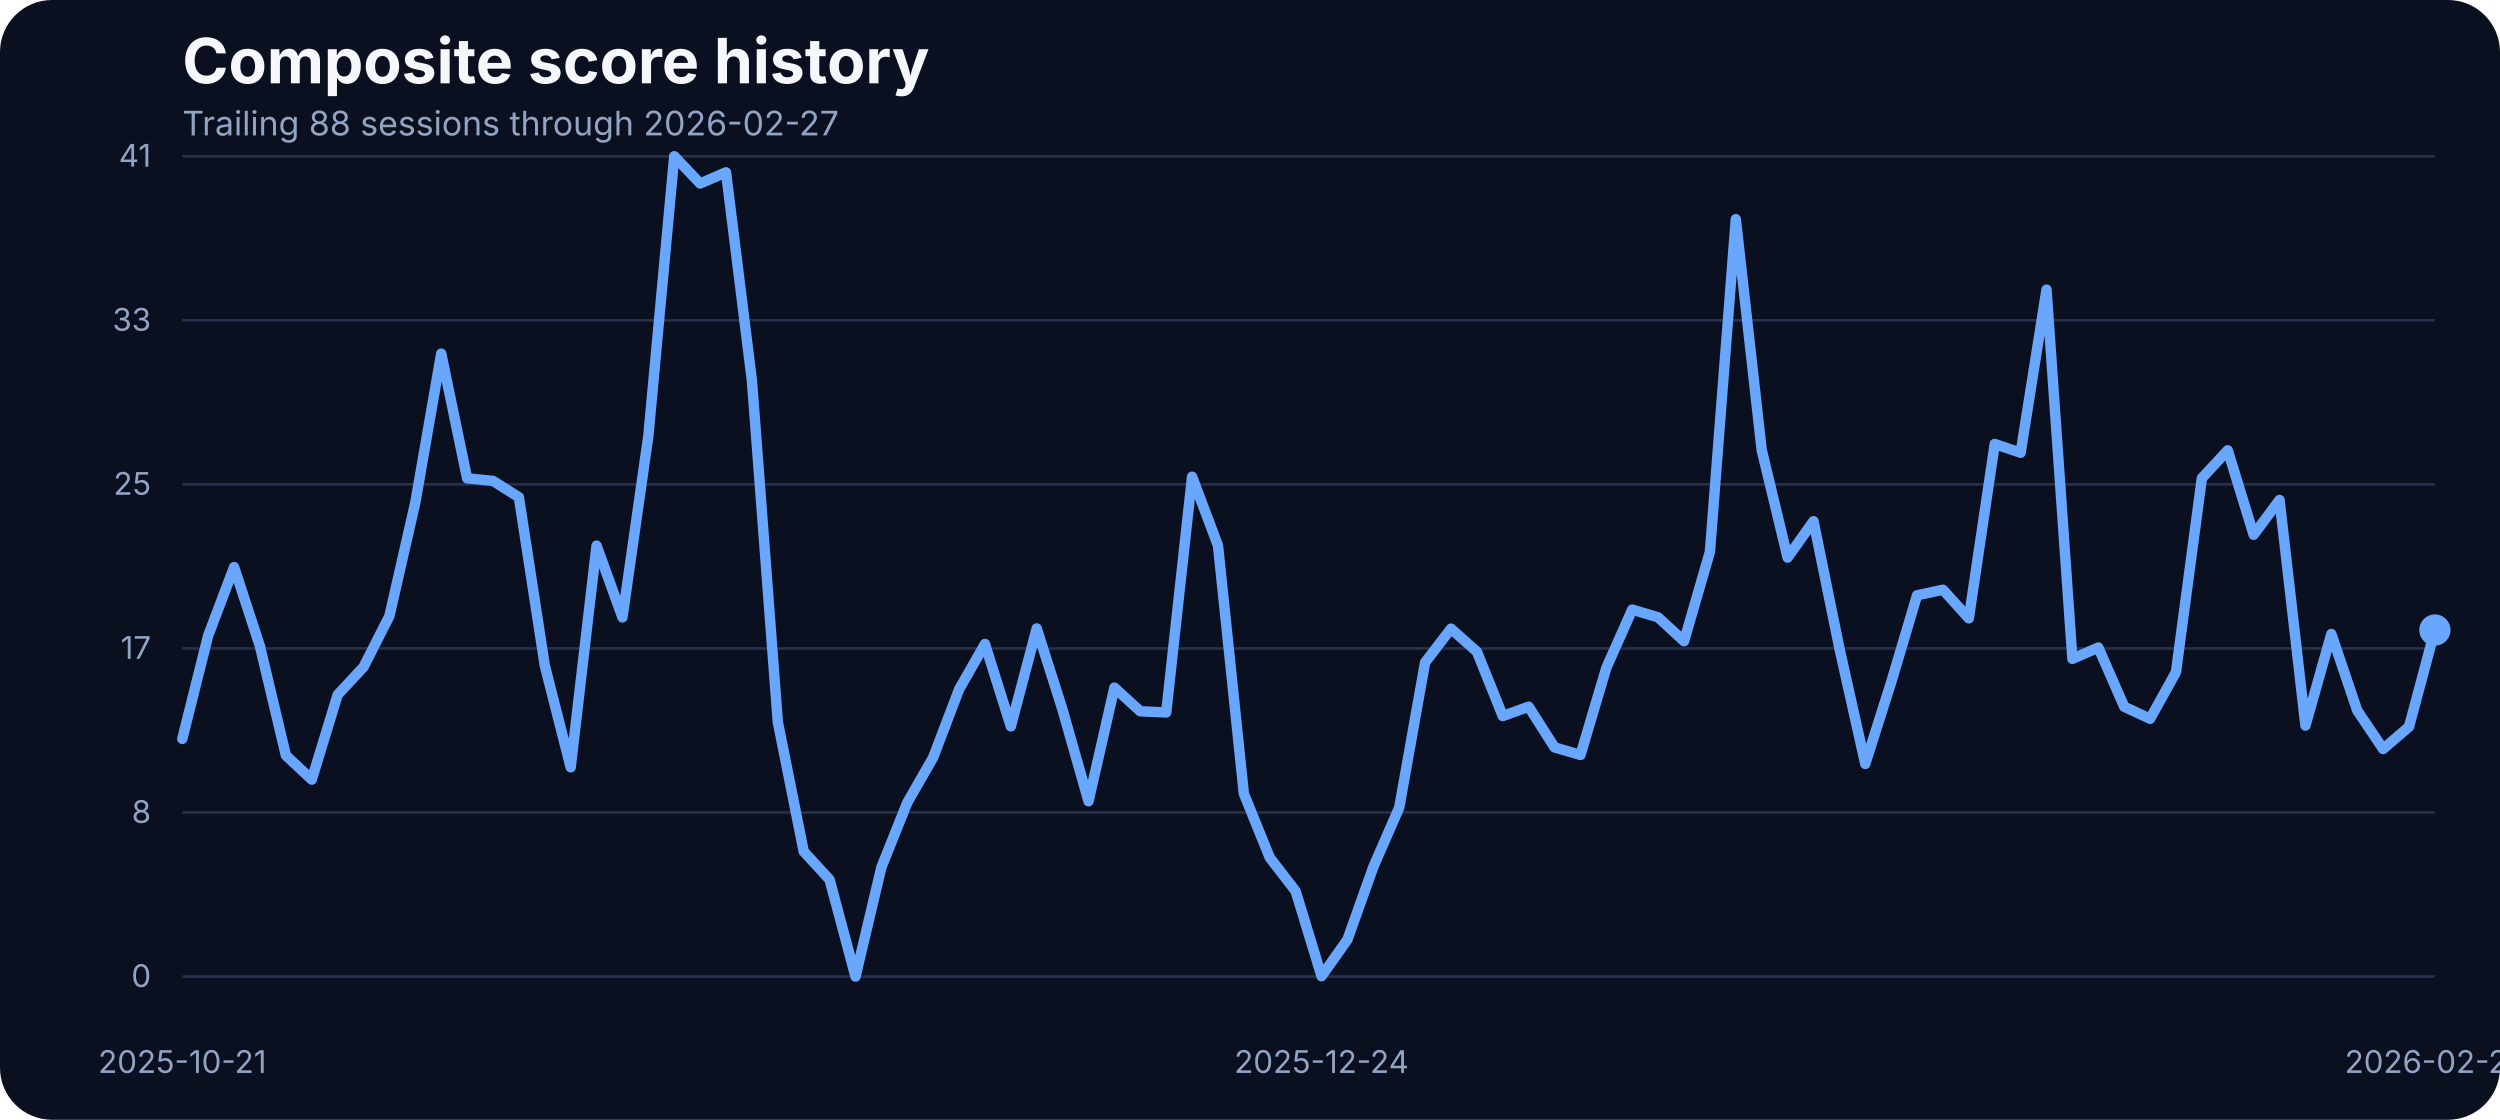
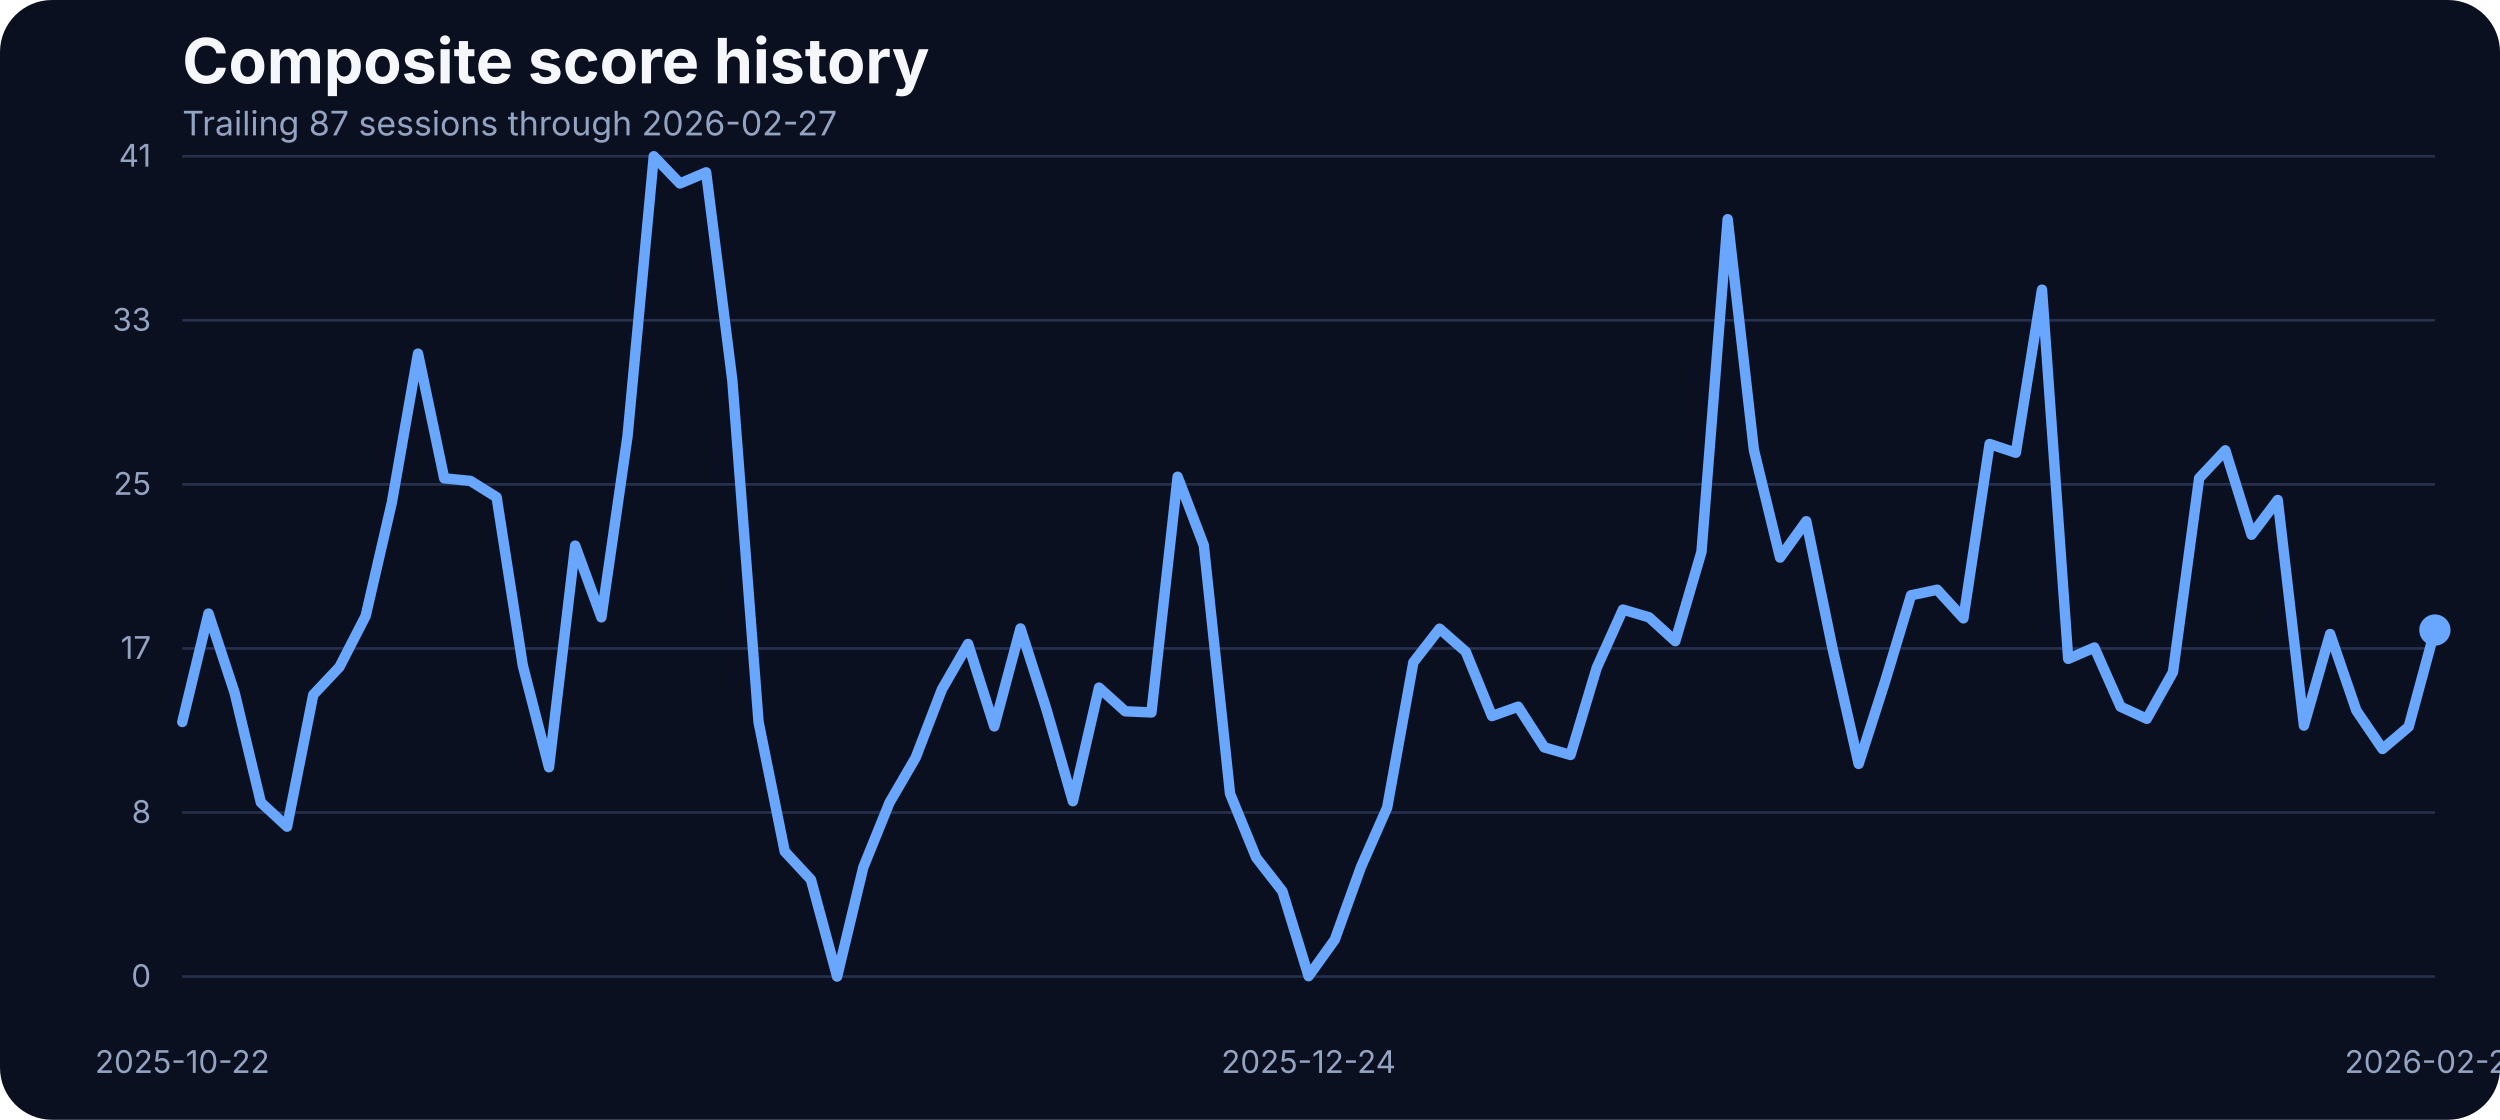
<svg xmlns="http://www.w3.org/2000/svg" width="960" height="430" viewBox="0 0 960 430" role="img" aria-label="Composite score history">
  <rect width="100%" height="100%" fill="#0b1020" rx="20" />
  <text x="70" y="32" fill="#f5f7fb" font-family="Inter, Arial, sans-serif" font-size="24" font-weight="700">Composite score history</text>
-   <text x="70" y="52" fill="#93a4c3" font-family="Inter, Arial, sans-serif" font-size="13">Trailing 88 sessions through 2026-02-27</text>
+   <text x="70" y="52" fill="#93a4c3" font-family="Inter, Arial, sans-serif" font-size="13">Trailing 87 sessions through 2026-02-27</text>
  <line x1="70" x2="935" y1="375.00" y2="375.00" stroke="#27314e" stroke-width="1" />
  <text x="58" y="379.00" text-anchor="end" fill="#93a4c3" font-family="Inter, Arial, sans-serif" font-size="12">0</text>
  <line x1="70" x2="935" y1="312.00" y2="312.00" stroke="#27314e" stroke-width="1" />
  <text x="58" y="316.00" text-anchor="end" fill="#93a4c3" font-family="Inter, Arial, sans-serif" font-size="12">8</text>
  <line x1="70" x2="935" y1="249.00" y2="249.00" stroke="#27314e" stroke-width="1" />
  <text x="58" y="253.00" text-anchor="end" fill="#93a4c3" font-family="Inter, Arial, sans-serif" font-size="12">17</text>
  <line x1="70" x2="935" y1="186.00" y2="186.00" stroke="#27314e" stroke-width="1" />
  <text x="58" y="190.00" text-anchor="end" fill="#93a4c3" font-family="Inter, Arial, sans-serif" font-size="12">25</text>
  <line x1="70" x2="935" y1="123.00" y2="123.00" stroke="#27314e" stroke-width="1" />
  <text x="58" y="127.00" text-anchor="end" fill="#93a4c3" font-family="Inter, Arial, sans-serif" font-size="12">33</text>
  <line x1="70" x2="935" y1="60.00" y2="60.00" stroke="#27314e" stroke-width="1" />
  <text x="58" y="64.00" text-anchor="end" fill="#93a4c3" font-family="Inter, Arial, sans-serif" font-size="12">41</text>
-   <text x="70.00" y="412" text-anchor="middle" fill="#93a4c3" font-family="Inter, Arial, sans-serif" font-size="12">2025-10-21</text>
-   <text x="507.47" y="412" text-anchor="middle" fill="#93a4c3" font-family="Inter, Arial, sans-serif" font-size="12">2025-12-24</text>
+   <text x="70.00" y="412" text-anchor="middle" fill="#93a4c3" font-family="Inter, Arial, sans-serif" font-size="12">2025-10-22</text>
+   <text x="502.50" y="412" text-anchor="middle" fill="#93a4c3" font-family="Inter, Arial, sans-serif" font-size="12">2025-12-24</text>
  <text x="935.00" y="412" text-anchor="middle" fill="#93a4c3" font-family="Inter, Arial, sans-serif" font-size="12">2026-02-27</text>
-   <path d="M 70.00 283.73 L 79.94 244.07 L 89.89 217.77 L 99.83 248.19 L 109.77 290.05 L 119.71 299.36 L 129.66 266.80 L 139.60 256.12 L 149.54 236.53 L 159.48 192.98 L 169.43 135.80 L 179.37 183.68 L 189.31 184.67 L 199.25 190.93 L 209.20 255.59 L 219.14 294.63 L 229.08 209.53 L 239.02 237.06 L 248.97 167.36 L 258.91 60.00 L 268.85 70.45 L 278.79 66.18 L 288.74 146.17 L 298.68 277.24 L 308.62 326.96 L 318.56 337.79 L 328.51 375.00 L 338.45 333.06 L 348.39 308.20 L 358.33 290.89 L 368.28 264.74 L 378.22 247.28 L 388.16 278.92 L 398.10 241.33 L 408.05 272.67 L 417.99 307.67 L 427.93 264.05 L 437.87 273.13 L 447.82 273.58 L 457.76 183.07 L 467.70 209.46 L 477.64 304.77 L 487.59 329.32 L 497.53 342.21 L 507.47 374.85 L 517.41 360.82 L 527.36 332.91 L 537.30 310.11 L 547.24 254.37 L 557.18 241.41 L 567.13 250.25 L 577.07 274.96 L 587.01 271.37 L 596.95 287.00 L 606.90 289.90 L 616.84 256.43 L 626.78 234.08 L 636.72 237.06 L 646.67 246.21 L 656.61 211.90 L 666.55 84.17 L 676.49 172.78 L 686.44 214.11 L 696.38 200.15 L 706.32 248.88 L 716.26 293.33 L 726.21 261.99 L 736.15 228.59 L 746.09 226.46 L 756.03 237.44 L 765.98 170.49 L 775.92 173.85 L 785.86 111.24 L 795.80 253.00 L 805.75 248.65 L 815.69 271.37 L 825.63 276.02 L 835.57 258.10 L 845.52 183.61 L 855.46 172.93 L 865.40 205.34 L 875.34 191.99 L 885.29 278.62 L 895.23 243.46 L 905.17 272.82 L 915.11 287.61 L 925.06 279.07 L 935.00 241.94" fill="none" stroke="#69a7ff" stroke-width="4" stroke-linecap="round" stroke-linejoin="round" />
+   <path d="M 70.00 277.24 L 80.06 235.61 L 90.12 266.11 L 100.17 308.13 L 110.23 317.43 L 120.29 266.80 L 130.35 256.12 L 140.41 236.53 L 150.47 192.98 L 160.52 135.80 L 170.58 183.68 L 180.64 184.67 L 190.70 190.93 L 200.76 255.59 L 210.81 294.63 L 220.87 209.53 L 230.93 237.06 L 240.99 167.36 L 251.05 60.00 L 261.10 70.45 L 271.16 66.18 L 281.22 146.17 L 291.28 277.24 L 301.34 326.96 L 311.40 337.79 L 321.45 375.00 L 331.51 333.06 L 341.57 308.20 L 351.63 290.89 L 361.69 264.74 L 371.74 247.28 L 381.80 278.92 L 391.86 241.33 L 401.92 272.67 L 411.98 307.67 L 422.03 264.05 L 432.09 273.13 L 442.15 273.58 L 452.21 183.07 L 462.27 209.46 L 472.33 304.77 L 482.38 329.32 L 492.44 342.21 L 502.50 374.85 L 512.56 360.82 L 522.62 332.91 L 532.67 310.11 L 542.73 254.37 L 552.79 241.41 L 562.85 250.25 L 572.91 274.96 L 582.97 271.37 L 593.02 287.00 L 603.08 289.90 L 613.14 256.43 L 623.20 234.08 L 633.26 237.06 L 643.31 246.21 L 653.37 211.90 L 663.43 84.17 L 673.49 172.78 L 683.55 214.11 L 693.60 200.15 L 703.66 248.88 L 713.72 293.33 L 723.78 261.99 L 733.84 228.59 L 743.90 226.46 L 753.95 237.44 L 764.01 170.49 L 774.07 173.85 L 784.13 111.24 L 794.19 253.00 L 804.24 248.65 L 814.30 271.37 L 824.36 276.02 L 834.42 258.10 L 844.48 183.61 L 854.53 172.93 L 864.59 205.34 L 874.65 191.99 L 884.71 278.62 L 894.77 243.46 L 904.83 272.82 L 914.88 287.61 L 924.94 279.07 L 935.00 241.94" fill="none" stroke="#69a7ff" stroke-width="4" stroke-linecap="round" stroke-linejoin="round" />
  <circle cx="935.00" cy="241.94" r="6" fill="#69a7ff" />
</svg>
